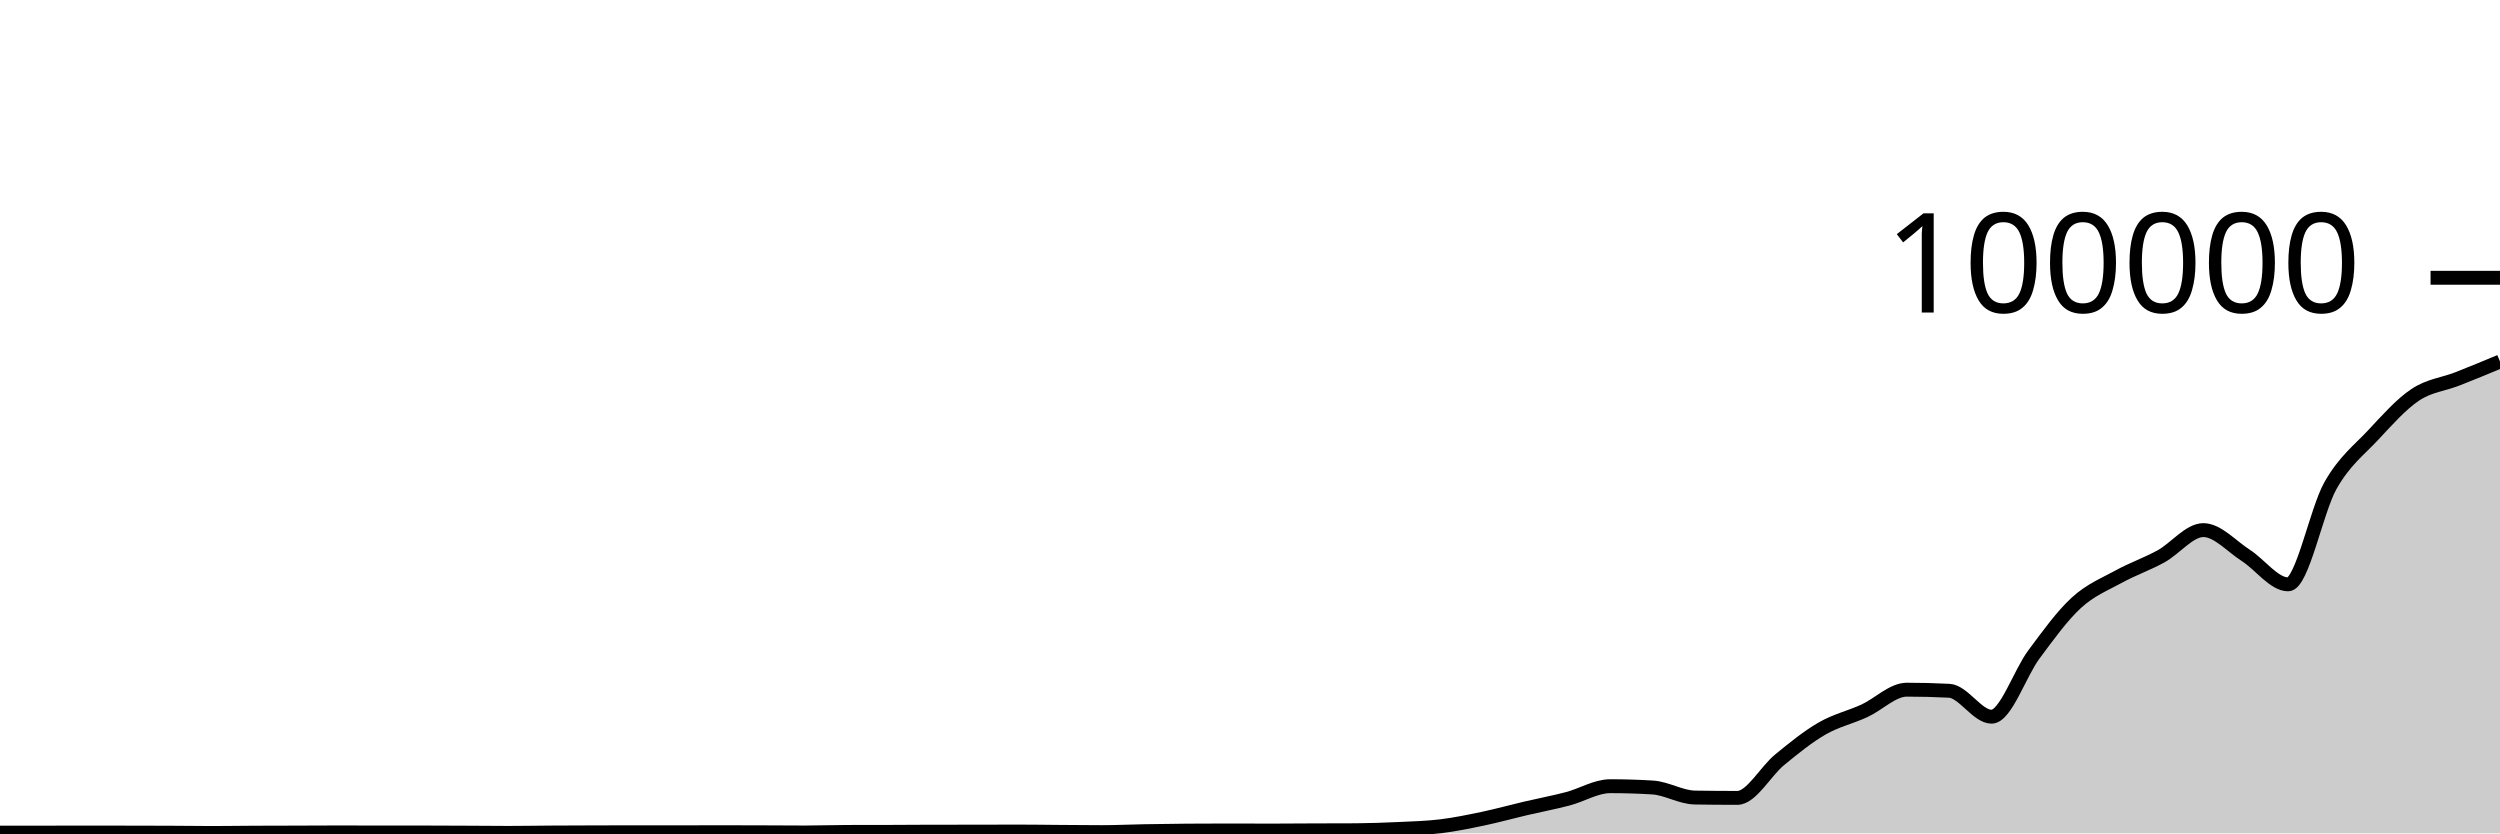
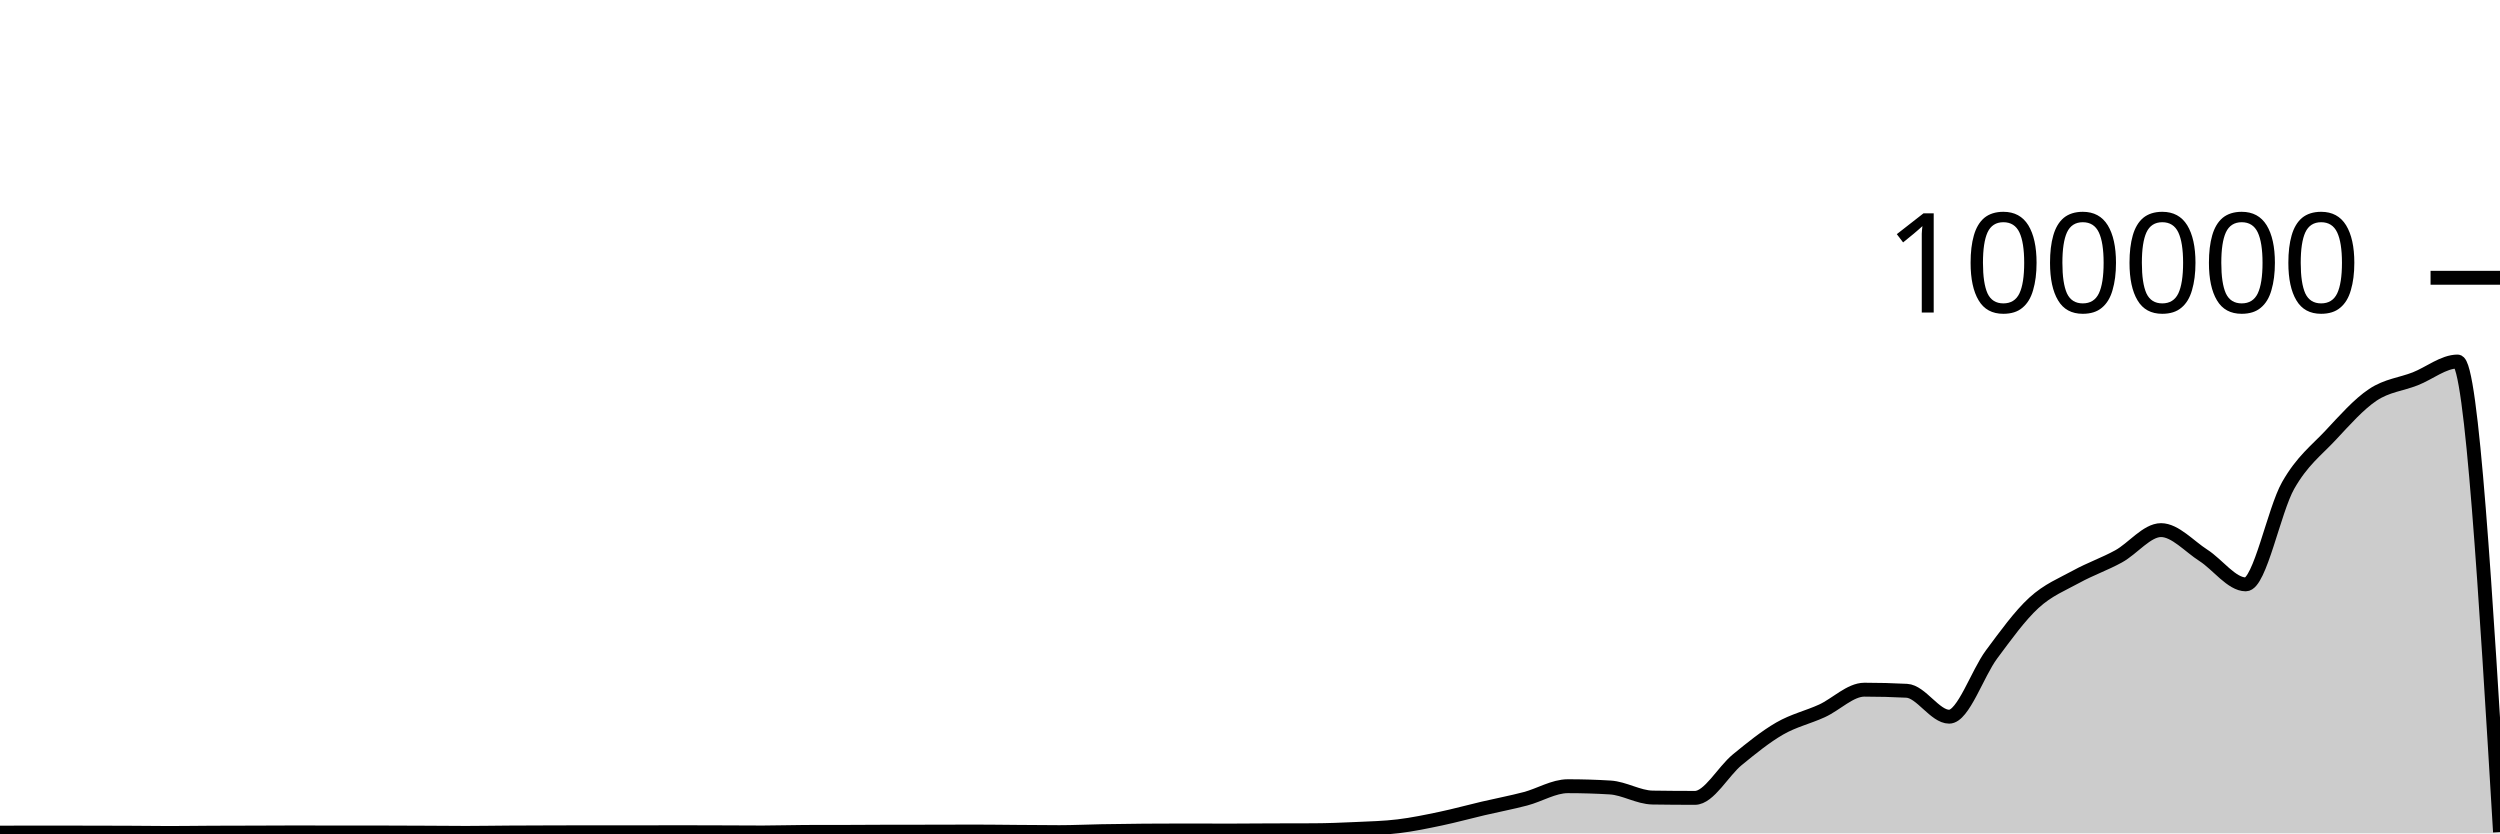
<svg xmlns="http://www.w3.org/2000/svg" viewBox="0 0 180 60">
  <g transform="translate(0,20)">
-     <path class="area" fill="rgba(0, 0, 0, 0.2)" d="M0,39.95C1.017,39.95,2.034,39.949,3.051,39.948C4.068,39.946,5.085,39.941,6.102,39.941C7.119,39.941,8.136,39.944,9.153,39.946C10.169,39.948,11.186,39.948,12.203,39.953C13.22,39.957,14.237,39.974,15.254,39.974C16.271,39.974,17.288,39.957,18.305,39.952C19.322,39.947,20.339,39.947,21.356,39.944C22.373,39.941,23.39,39.933,24.407,39.933C25.424,39.933,26.441,39.94,27.458,39.94C28.475,39.94,29.492,39.939,30.508,39.939C31.525,39.939,32.542,39.946,33.559,39.95C34.576,39.955,35.593,39.967,36.61,39.967C37.627,39.967,38.644,39.947,39.661,39.941C40.678,39.934,41.695,39.932,42.712,39.929C43.729,39.926,44.746,39.922,45.763,39.922C46.78,39.922,47.797,39.925,48.814,39.925C49.831,39.925,50.847,39.918,51.864,39.918C52.881,39.918,53.898,39.922,54.915,39.925C55.932,39.929,56.949,39.938,57.966,39.938C58.983,39.938,60,39.9,61.017,39.898C62.034,39.895,63.051,39.896,64.068,39.894C65.085,39.892,66.102,39.88,67.119,39.879C68.136,39.878,69.153,39.879,70.169,39.878C71.186,39.877,72.203,39.87,73.22,39.87C74.237,39.87,75.254,39.886,76.271,39.894C77.288,39.901,78.305,39.913,79.322,39.913C80.339,39.913,81.356,39.863,82.373,39.845C83.39,39.827,84.407,39.812,85.424,39.804C86.441,39.796,87.458,39.792,88.475,39.792C89.492,39.792,90.508,39.8,91.525,39.8C92.542,39.8,93.559,39.789,94.576,39.785C95.593,39.781,96.61,39.782,97.627,39.777C98.644,39.771,99.661,39.733,100.678,39.686C101.695,39.638,102.712,39.614,103.729,39.491C104.746,39.367,105.763,39.157,106.78,38.944C107.797,38.73,108.814,38.447,109.831,38.208C110.847,37.97,111.864,37.78,112.881,37.513C113.898,37.246,114.915,36.606,115.932,36.606C116.949,36.606,117.966,36.637,118.983,36.699C120,36.761,121.017,37.407,122.034,37.423C123.051,37.439,124.068,37.448,125.085,37.448C126.102,37.448,127.119,35.533,128.136,34.701C129.153,33.869,130.169,33.042,131.186,32.455C132.203,31.868,133.22,31.647,134.237,31.18C135.254,30.714,136.271,29.657,137.288,29.657C138.305,29.657,139.322,29.683,140.339,29.735C141.356,29.787,142.373,31.602,143.39,31.602C144.407,31.602,145.424,28.486,146.441,27.12C147.458,25.753,148.475,24.338,149.492,23.405C150.508,22.471,151.525,22.077,152.542,21.519C153.559,20.961,154.576,20.616,155.593,20.057C156.61,19.499,157.627,18.168,158.644,18.168C159.661,18.168,160.678,19.336,161.695,19.987C162.712,20.638,163.729,22.074,164.746,22.074C165.763,22.074,166.78,16.742,167.797,14.954C168.814,13.165,169.831,12.433,170.847,11.345C171.864,10.257,172.881,9.105,173.898,8.426C174.915,7.748,175.932,7.674,176.949,7.274C177.966,6.875,178.983,6.452,180,6.029L180,40C178.983,40,177.966,40,176.949,40C175.932,40,174.915,40,173.898,40C172.881,40,171.864,40,170.847,40C169.831,40,168.814,40,167.797,40C166.78,40,165.763,40,164.746,40C163.729,40,162.712,40,161.695,40C160.678,40,159.661,40,158.644,40C157.627,40,156.61,40,155.593,40C154.576,40,153.559,40,152.542,40C151.525,40,150.508,40,149.492,40C148.475,40,147.458,40,146.441,40C145.424,40,144.407,40,143.39,40C142.373,40,141.356,40,140.339,40C139.322,40,138.305,40,137.288,40C136.271,40,135.254,40,134.237,40C133.22,40,132.203,40,131.186,40C130.169,40,129.153,40,128.136,40C127.119,40,126.102,40,125.085,40C124.068,40,123.051,40,122.034,40C121.017,40,120,40,118.983,40C117.966,40,116.949,40,115.932,40C114.915,40,113.898,40,112.881,40C111.864,40,110.847,40,109.831,40C108.814,40,107.797,40,106.78,40C105.763,40,104.746,40,103.729,40C102.712,40,101.695,40,100.678,40C99.661,40,98.644,40,97.627,40C96.61,40,95.593,40,94.576,40C93.559,40,92.542,40,91.525,40C90.508,40,89.492,40,88.475,40C87.458,40,86.441,40,85.424,40C84.407,40,83.39,40,82.373,40C81.356,40,80.339,40,79.322,40C78.305,40,77.288,40,76.271,40C75.254,40,74.237,40,73.22,40C72.203,40,71.186,40,70.169,40C69.153,40,68.136,40,67.119,40C66.102,40,65.085,40,64.068,40C63.051,40,62.034,40,61.017,40C60,40,58.983,40,57.966,40C56.949,40,55.932,40,54.915,40C53.898,40,52.881,40,51.864,40C50.847,40,49.831,40,48.814,40C47.797,40,46.78,40,45.763,40C44.746,40,43.729,40,42.712,40C41.695,40,40.678,40,39.661,40C38.644,40,37.627,40,36.61,40C35.593,40,34.576,40,33.559,40C32.542,40,31.525,40,30.508,40C29.492,40,28.475,40,27.458,40C26.441,40,25.424,40,24.407,40C23.39,40,22.373,40,21.356,40C20.339,40,19.322,40,18.305,40C17.288,40,16.271,40,15.254,40C14.237,40,13.22,40,12.203,40C11.186,40,10.169,40,9.153,40C8.136,40,7.119,40,6.102,40C5.085,40,4.068,40,3.051,40C2.034,40,1.017,40,0,40Z" />
-     <path class="line" stroke="black" fill="none" d="M0,39.95C1.017,39.95,2.034,39.949,3.051,39.948C4.068,39.946,5.085,39.941,6.102,39.941C7.119,39.941,8.136,39.944,9.153,39.946C10.169,39.948,11.186,39.948,12.203,39.953C13.22,39.957,14.237,39.974,15.254,39.974C16.271,39.974,17.288,39.957,18.305,39.952C19.322,39.947,20.339,39.947,21.356,39.944C22.373,39.941,23.39,39.933,24.407,39.933C25.424,39.933,26.441,39.94,27.458,39.94C28.475,39.94,29.492,39.939,30.508,39.939C31.525,39.939,32.542,39.946,33.559,39.95C34.576,39.955,35.593,39.967,36.61,39.967C37.627,39.967,38.644,39.947,39.661,39.941C40.678,39.934,41.695,39.932,42.712,39.929C43.729,39.926,44.746,39.922,45.763,39.922C46.78,39.922,47.797,39.925,48.814,39.925C49.831,39.925,50.847,39.918,51.864,39.918C52.881,39.918,53.898,39.922,54.915,39.925C55.932,39.929,56.949,39.938,57.966,39.938C58.983,39.938,60,39.9,61.017,39.898C62.034,39.895,63.051,39.896,64.068,39.894C65.085,39.892,66.102,39.88,67.119,39.879C68.136,39.878,69.153,39.879,70.169,39.878C71.186,39.877,72.203,39.87,73.22,39.87C74.237,39.87,75.254,39.886,76.271,39.894C77.288,39.901,78.305,39.913,79.322,39.913C80.339,39.913,81.356,39.863,82.373,39.845C83.39,39.827,84.407,39.812,85.424,39.804C86.441,39.796,87.458,39.792,88.475,39.792C89.492,39.792,90.508,39.8,91.525,39.8C92.542,39.8,93.559,39.789,94.576,39.785C95.593,39.781,96.61,39.782,97.627,39.777C98.644,39.771,99.661,39.733,100.678,39.686C101.695,39.638,102.712,39.614,103.729,39.491C104.746,39.367,105.763,39.157,106.78,38.944C107.797,38.73,108.814,38.447,109.831,38.208C110.847,37.97,111.864,37.78,112.881,37.513C113.898,37.246,114.915,36.606,115.932,36.606C116.949,36.606,117.966,36.637,118.983,36.699C120,36.761,121.017,37.407,122.034,37.423C123.051,37.439,124.068,37.448,125.085,37.448C126.102,37.448,127.119,35.533,128.136,34.701C129.153,33.869,130.169,33.042,131.186,32.455C132.203,31.868,133.22,31.647,134.237,31.18C135.254,30.714,136.271,29.657,137.288,29.657C138.305,29.657,139.322,29.683,140.339,29.735C141.356,29.787,142.373,31.602,143.39,31.602C144.407,31.602,145.424,28.486,146.441,27.12C147.458,25.753,148.475,24.338,149.492,23.405C150.508,22.471,151.525,22.077,152.542,21.519C153.559,20.961,154.576,20.616,155.593,20.057C156.61,19.499,157.627,18.168,158.644,18.168C159.661,18.168,160.678,19.336,161.695,19.987C162.712,20.638,163.729,22.074,164.746,22.074C165.763,22.074,166.78,16.742,167.797,14.954C168.814,13.165,169.831,12.433,170.847,11.345C171.864,10.257,172.881,9.105,173.898,8.426C174.915,7.748,175.932,7.674,176.949,7.274C177.966,6.875,178.983,6.452,180,6.029" />
+     <path class="area" fill="rgba(0, 0, 0, 0.2)" d="M0,39.948C1.017,39.944,2.034,39.941,3.051,39.941C4.068,39.941,5.085,39.944,6.102,39.946C7.119,39.948,8.136,39.948,9.153,39.953C10.169,39.957,11.186,39.974,12.203,39.974C13.22,39.974,14.237,39.957,15.254,39.952C16.271,39.947,17.288,39.947,18.305,39.944C19.322,39.941,20.339,39.933,21.356,39.933C22.373,39.933,23.39,39.94,24.407,39.94C25.424,39.94,26.441,39.939,27.458,39.939C28.475,39.939,29.492,39.946,30.508,39.95C31.525,39.955,32.542,39.967,33.559,39.967C34.576,39.967,35.593,39.947,36.61,39.941C37.627,39.934,38.644,39.932,39.661,39.929C40.678,39.926,41.695,39.922,42.712,39.922C43.729,39.922,44.746,39.926,45.763,39.926C46.78,39.926,47.797,39.918,48.814,39.918C49.831,39.918,50.847,39.922,51.864,39.926C52.881,39.929,53.898,39.938,54.915,39.938C55.932,39.938,56.949,39.901,57.966,39.898C58.983,39.895,60,39.897,61.017,39.894C62.034,39.891,63.051,39.881,64.068,39.88C65.085,39.878,66.102,39.879,67.119,39.878C68.136,39.876,69.153,39.87,70.169,39.87C71.186,39.87,72.203,39.886,73.22,39.893C74.237,39.9,75.254,39.913,76.271,39.913C77.288,39.913,78.305,39.863,79.322,39.844C80.339,39.826,81.356,39.813,82.373,39.804C83.39,39.796,84.407,39.792,85.424,39.792C86.441,39.792,87.458,39.8,88.475,39.8C89.492,39.8,90.508,39.788,91.525,39.784C92.542,39.781,93.559,39.782,94.576,39.777C95.593,39.772,96.61,39.733,97.627,39.685C98.644,39.638,99.661,39.615,100.678,39.491C101.695,39.368,102.712,39.157,103.729,38.943C104.746,38.729,105.763,38.447,106.78,38.209C107.797,37.97,108.814,37.78,109.831,37.513C110.847,37.246,111.864,36.607,112.881,36.607C113.898,36.607,114.915,36.637,115.932,36.699C116.949,36.76,117.966,37.408,118.983,37.424C120,37.439,121.017,37.447,122.034,37.447C123.051,37.447,124.068,35.533,125.085,34.701C126.102,33.869,127.119,33.042,128.136,32.455C129.153,31.868,130.169,31.647,131.186,31.181C132.203,30.714,133.22,29.657,134.237,29.657C135.254,29.657,136.271,29.683,137.288,29.736C138.305,29.788,139.322,31.602,140.339,31.602C141.356,31.602,142.373,28.486,143.39,27.12C144.407,25.754,145.424,24.338,146.441,23.404C147.458,22.471,148.475,22.077,149.492,21.519C150.508,20.961,151.525,20.615,152.542,20.057C153.559,19.498,154.576,18.168,155.593,18.168C156.61,18.168,157.627,19.335,158.644,19.986C159.661,20.637,160.678,22.075,161.695,22.075C162.712,22.075,163.729,16.741,164.746,14.953C165.763,13.165,166.78,12.433,167.797,11.346C168.814,10.258,169.831,9.104,170.847,8.426C171.864,7.748,172.881,7.674,173.898,7.275C174.915,6.875,175.932,6.029,176.949,6.029C177.966,6.029,178.983,22.968,180,39.907L180,40C178.983,40,177.966,40,176.949,40C175.932,40,174.915,40,173.898,40C172.881,40,171.864,40,170.847,40C169.831,40,168.814,40,167.797,40C166.78,40,165.763,40,164.746,40C163.729,40,162.712,40,161.695,40C160.678,40,159.661,40,158.644,40C157.627,40,156.61,40,155.593,40C154.576,40,153.559,40,152.542,40C151.525,40,150.508,40,149.492,40C148.475,40,147.458,40,146.441,40C145.424,40,144.407,40,143.39,40C142.373,40,141.356,40,140.339,40C139.322,40,138.305,40,137.288,40C136.271,40,135.254,40,134.237,40C133.22,40,132.203,40,131.186,40C130.169,40,129.153,40,128.136,40C127.119,40,126.102,40,125.085,40C124.068,40,123.051,40,122.034,40C121.017,40,120,40,118.983,40C117.966,40,116.949,40,115.932,40C114.915,40,113.898,40,112.881,40C111.864,40,110.847,40,109.831,40C108.814,40,107.797,40,106.78,40C105.763,40,104.746,40,103.729,40C102.712,40,101.695,40,100.678,40C99.661,40,98.644,40,97.627,40C96.61,40,95.593,40,94.576,40C93.559,40,92.542,40,91.525,40C90.508,40,89.492,40,88.475,40C87.458,40,86.441,40,85.424,40C84.407,40,83.39,40,82.373,40C81.356,40,80.339,40,79.322,40C78.305,40,77.288,40,76.271,40C75.254,40,74.237,40,73.22,40C72.203,40,71.186,40,70.169,40C69.153,40,68.136,40,67.119,40C66.102,40,65.085,40,64.068,40C63.051,40,62.034,40,61.017,40C60,40,58.983,40,57.966,40C56.949,40,55.932,40,54.915,40C53.898,40,52.881,40,51.864,40C50.847,40,49.831,40,48.814,40C47.797,40,46.78,40,45.763,40C44.746,40,43.729,40,42.712,40C41.695,40,40.678,40,39.661,40C38.644,40,37.627,40,36.61,40C35.593,40,34.576,40,33.559,40C32.542,40,31.525,40,30.508,40C29.492,40,28.475,40,27.458,40C26.441,40,25.424,40,24.407,40C23.39,40,22.373,40,21.356,40C20.339,40,19.322,40,18.305,40C17.288,40,16.271,40,15.254,40C14.237,40,13.22,40,12.203,40C11.186,40,10.169,40,9.153,40C8.136,40,7.119,40,6.102,40C5.085,40,4.068,40,3.051,40C2.034,40,1.017,40,0,40Z" />
+     <path class="line" stroke="black" fill="none" d="M0,39.948C1.017,39.944,2.034,39.941,3.051,39.941C4.068,39.941,5.085,39.944,6.102,39.946C7.119,39.948,8.136,39.948,9.153,39.953C10.169,39.957,11.186,39.974,12.203,39.974C13.22,39.974,14.237,39.957,15.254,39.952C16.271,39.947,17.288,39.947,18.305,39.944C19.322,39.941,20.339,39.933,21.356,39.933C22.373,39.933,23.39,39.94,24.407,39.94C25.424,39.94,26.441,39.939,27.458,39.939C28.475,39.939,29.492,39.946,30.508,39.95C31.525,39.955,32.542,39.967,33.559,39.967C34.576,39.967,35.593,39.947,36.61,39.941C37.627,39.934,38.644,39.932,39.661,39.929C40.678,39.926,41.695,39.922,42.712,39.922C43.729,39.922,44.746,39.926,45.763,39.926C46.78,39.926,47.797,39.918,48.814,39.918C49.831,39.918,50.847,39.922,51.864,39.926C52.881,39.929,53.898,39.938,54.915,39.938C55.932,39.938,56.949,39.901,57.966,39.898C58.983,39.895,60,39.897,61.017,39.894C62.034,39.891,63.051,39.881,64.068,39.88C65.085,39.878,66.102,39.879,67.119,39.878C68.136,39.876,69.153,39.87,70.169,39.87C71.186,39.87,72.203,39.886,73.22,39.893C74.237,39.9,75.254,39.913,76.271,39.913C77.288,39.913,78.305,39.863,79.322,39.844C80.339,39.826,81.356,39.813,82.373,39.804C83.39,39.796,84.407,39.792,85.424,39.792C86.441,39.792,87.458,39.8,88.475,39.8C89.492,39.8,90.508,39.788,91.525,39.784C92.542,39.781,93.559,39.782,94.576,39.777C95.593,39.772,96.61,39.733,97.627,39.685C98.644,39.638,99.661,39.615,100.678,39.491C101.695,39.368,102.712,39.157,103.729,38.943C104.746,38.729,105.763,38.447,106.78,38.209C107.797,37.97,108.814,37.78,109.831,37.513C110.847,37.246,111.864,36.607,112.881,36.607C113.898,36.607,114.915,36.637,115.932,36.699C116.949,36.76,117.966,37.408,118.983,37.424C120,37.439,121.017,37.447,122.034,37.447C123.051,37.447,124.068,35.533,125.085,34.701C126.102,33.869,127.119,33.042,128.136,32.455C129.153,31.868,130.169,31.647,131.186,31.181C132.203,30.714,133.22,29.657,134.237,29.657C135.254,29.657,136.271,29.683,137.288,29.736C138.305,29.788,139.322,31.602,140.339,31.602C141.356,31.602,142.373,28.486,143.39,27.12C144.407,25.754,145.424,24.338,146.441,23.404C147.458,22.471,148.475,22.077,149.492,21.519C150.508,20.961,151.525,20.615,152.542,20.057C153.559,19.498,154.576,18.168,155.593,18.168C156.61,18.168,157.627,19.335,158.644,19.986C159.661,20.637,160.678,22.075,161.695,22.075C162.712,22.075,163.729,16.741,164.746,14.953C165.763,13.165,166.78,12.433,167.797,11.346C168.814,10.258,169.831,9.104,170.847,8.426C171.864,7.748,172.881,7.674,173.898,7.275C174.915,6.875,175.932,6.029,176.949,6.029C177.966,6.029,178.983,22.968,180,39.907" />
    <path class="axis-ceiling" stroke-width="1" stroke="black" fill="none" d="M175,0L180,0" />
    <text class="axis-ceiling-label" font-family="sans-serif" text-anchor="end" font-size="10px" x="170" y="2.5">100000</text>
  </g>
</svg>
